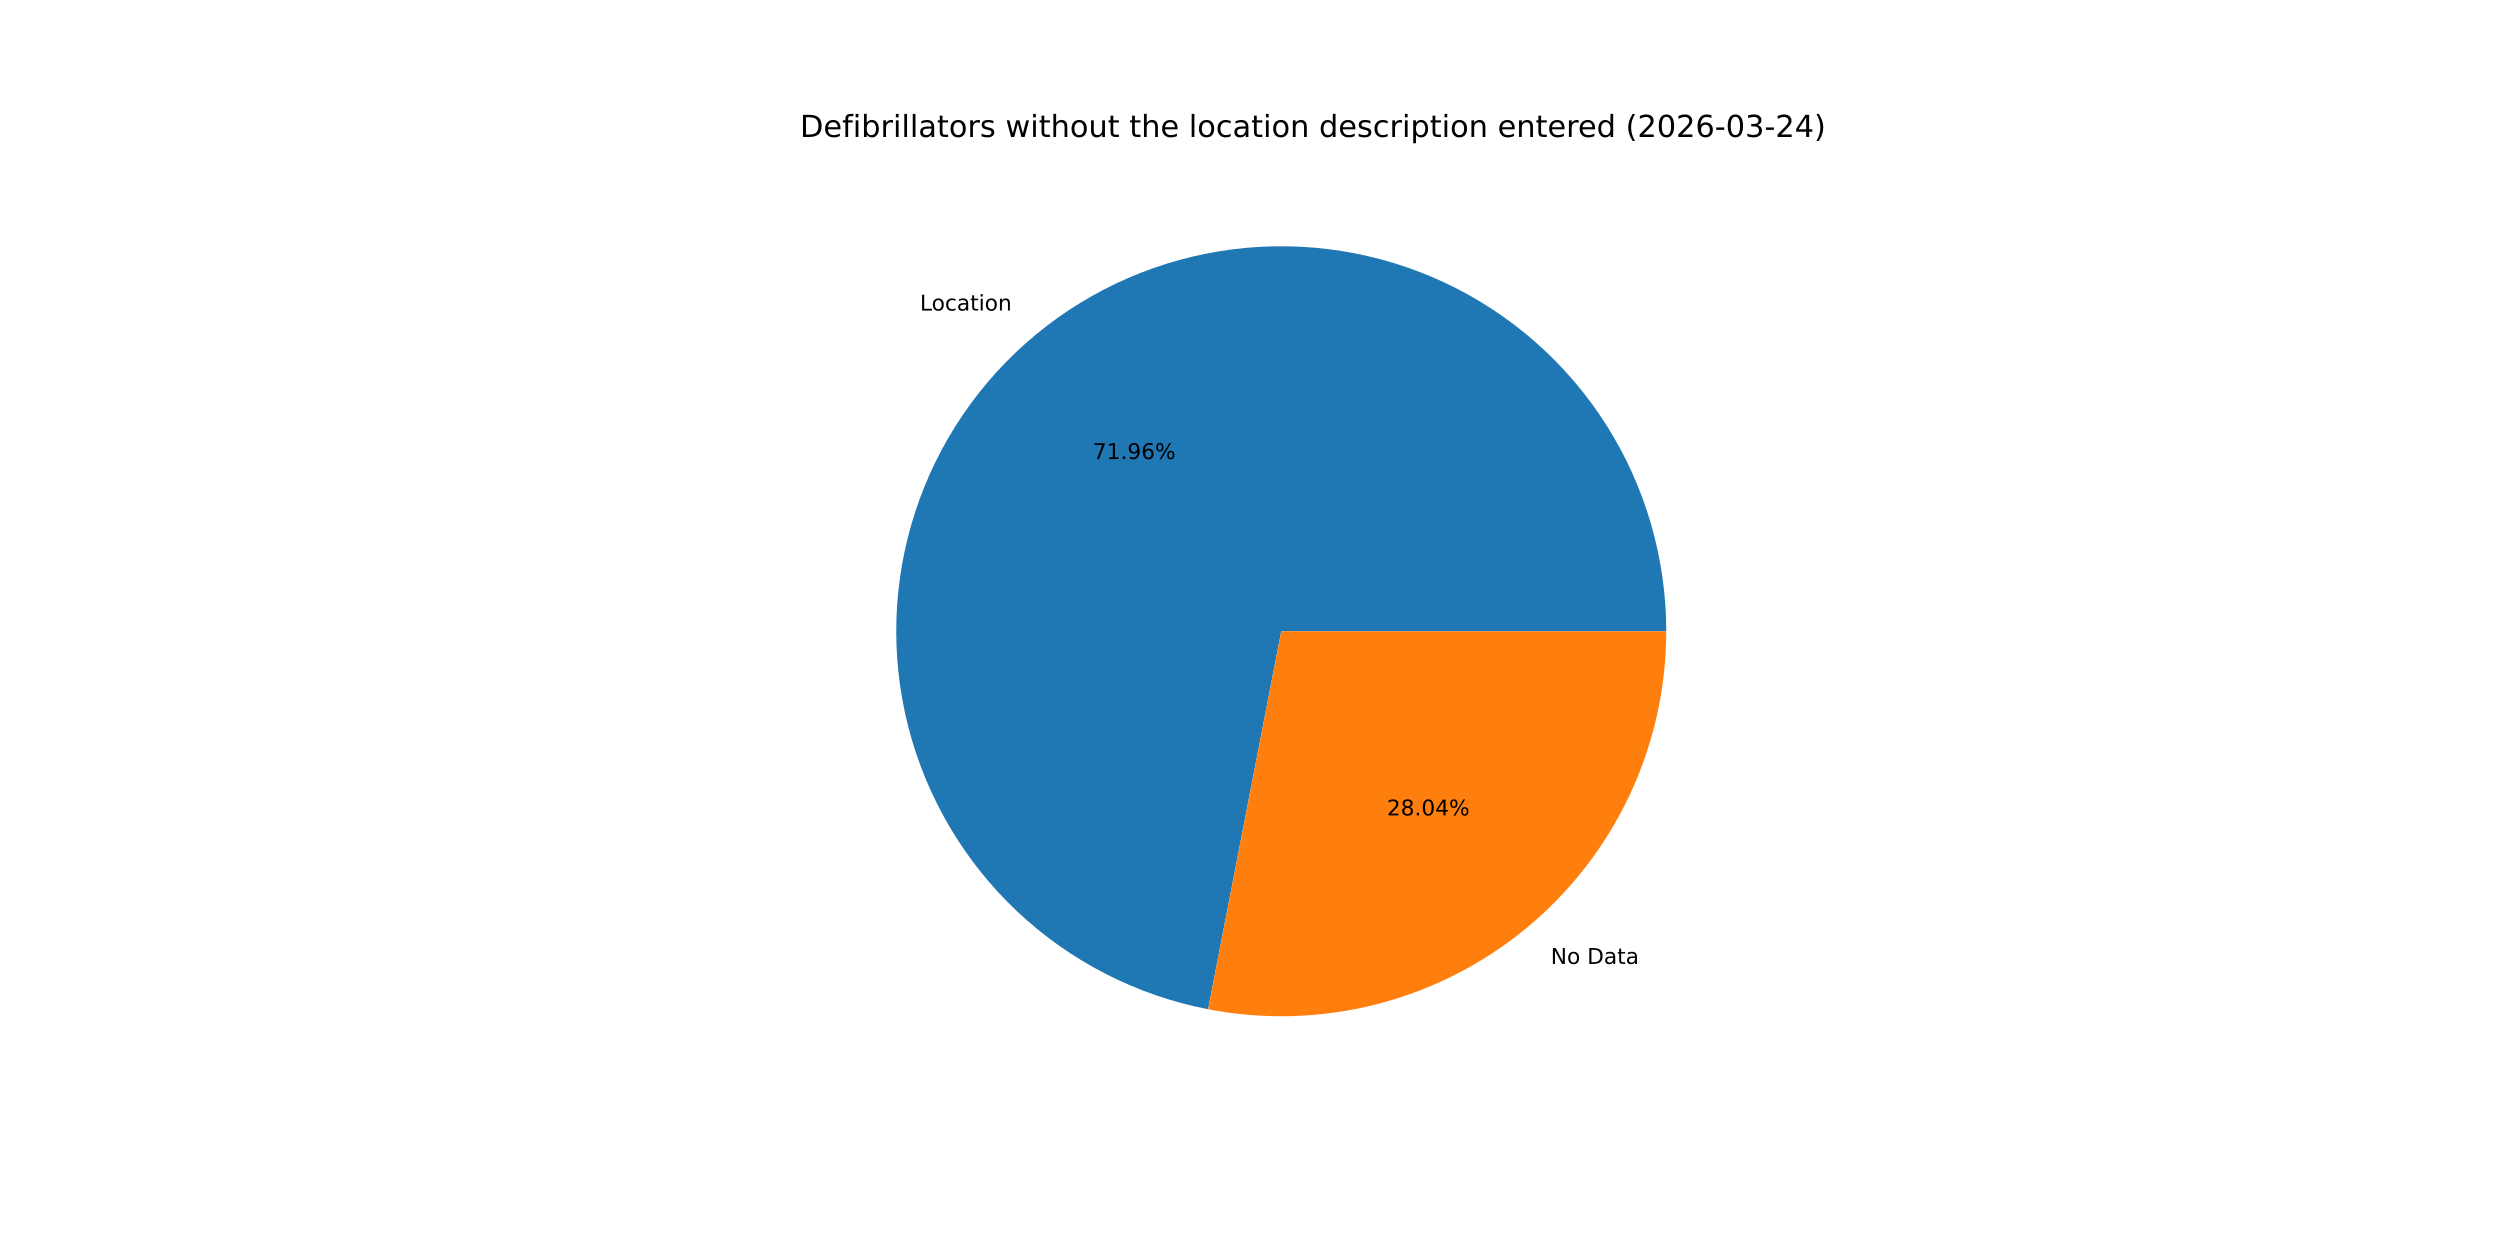
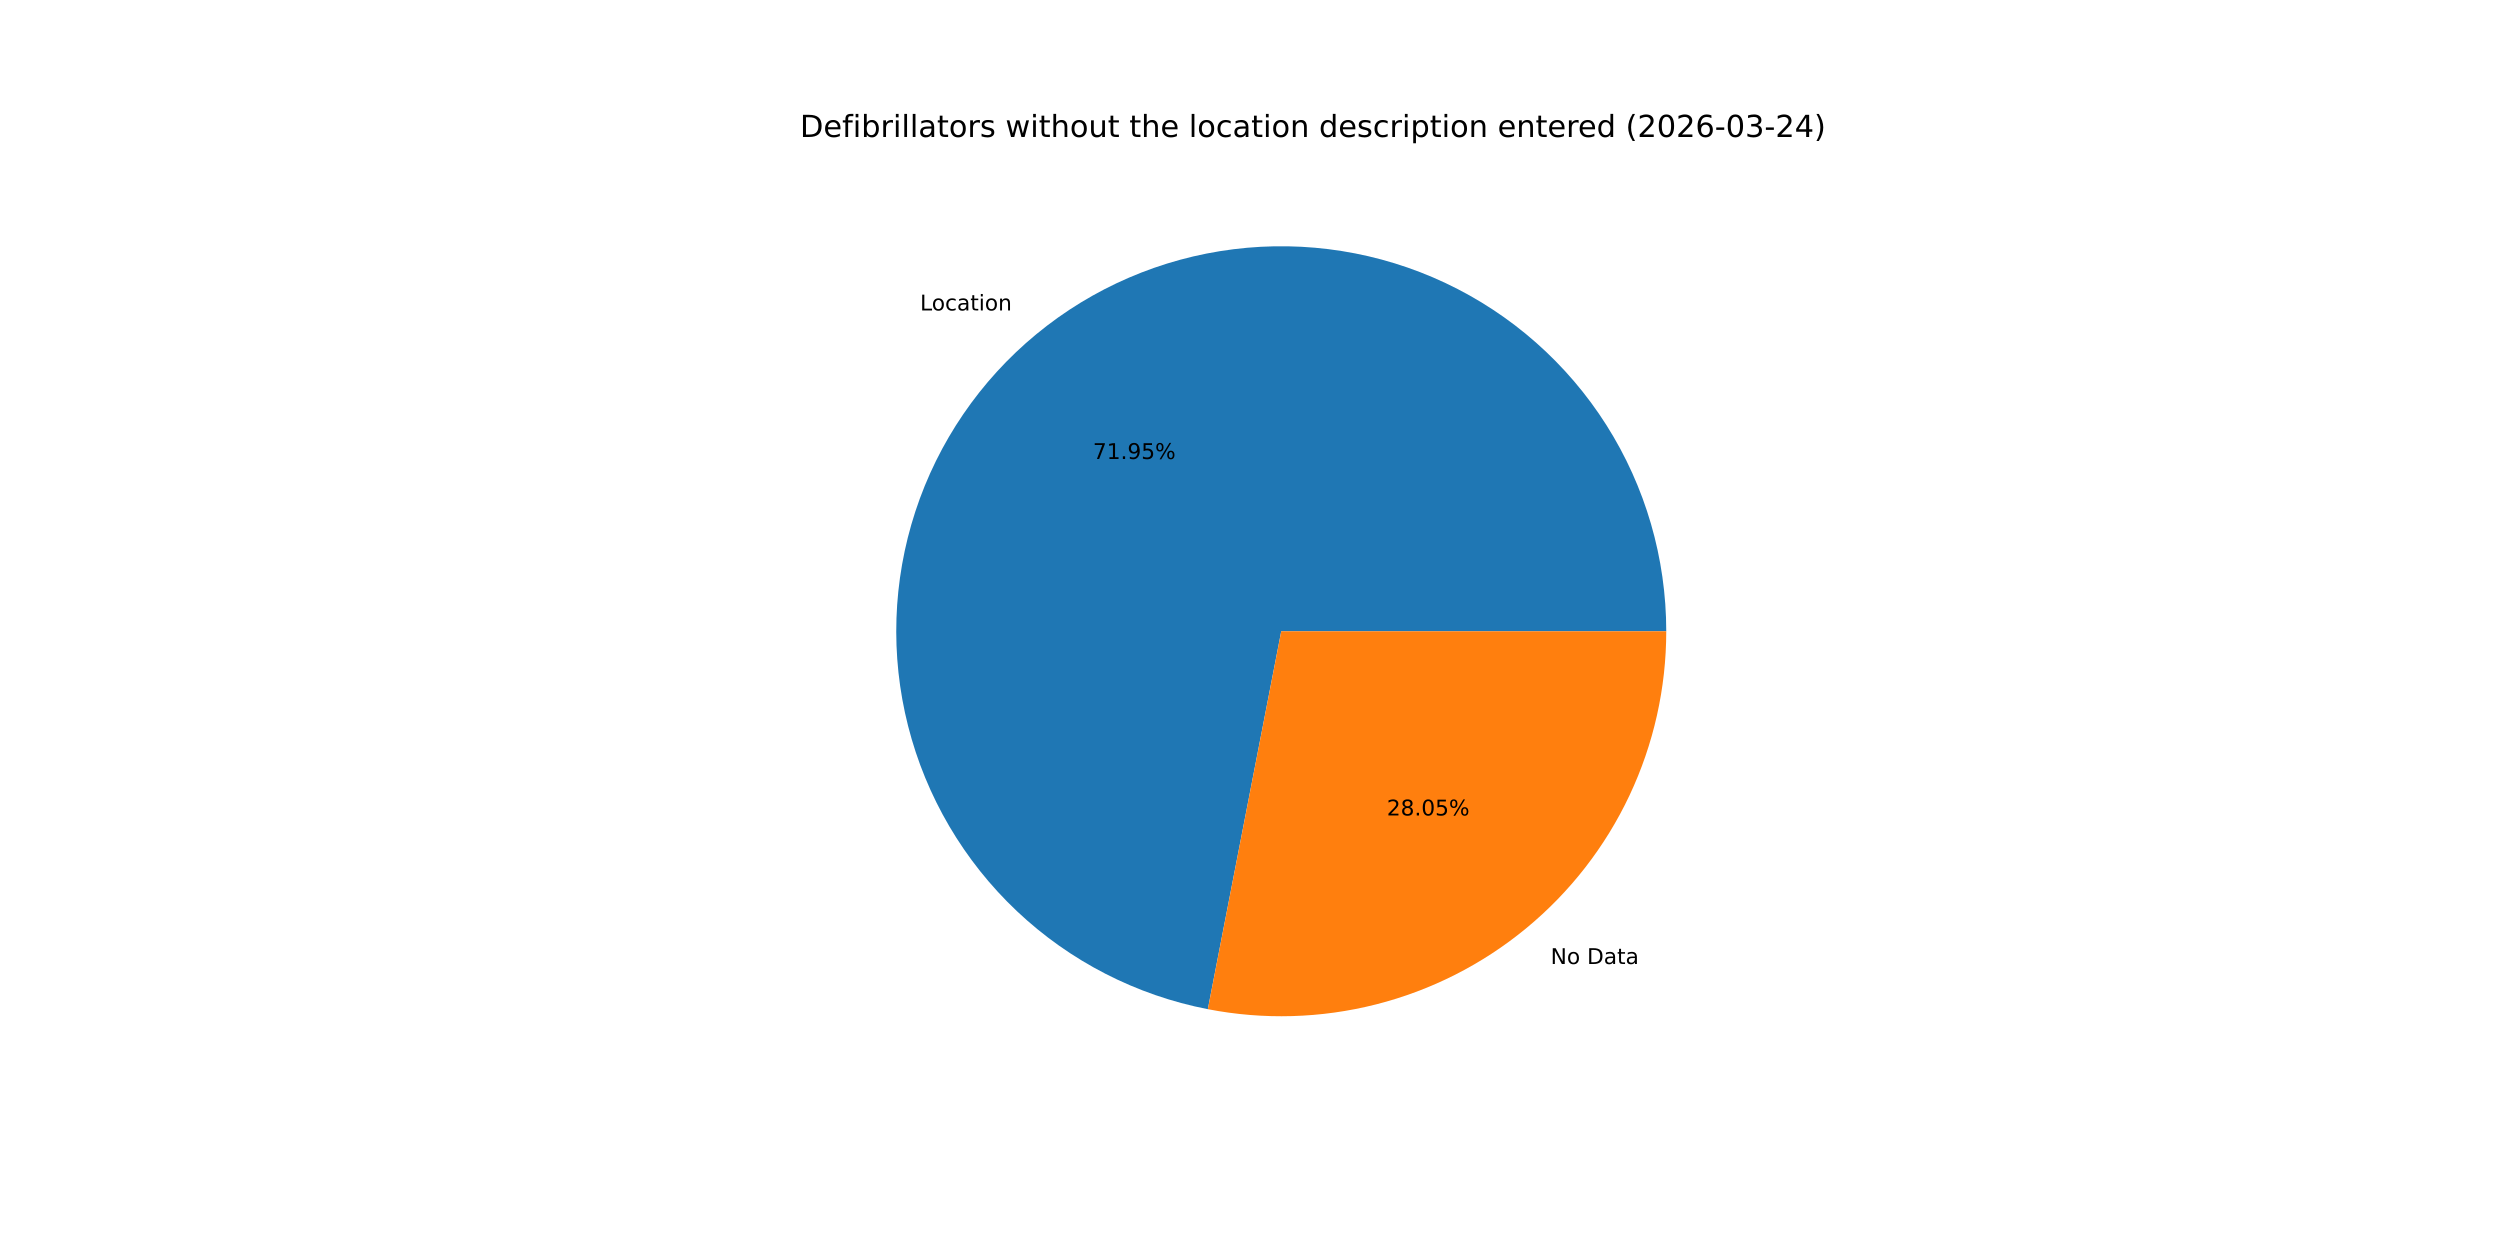
<svg xmlns="http://www.w3.org/2000/svg" xmlns:xlink="http://www.w3.org/1999/xlink" width="1152pt" height="576pt" viewBox="0 0 1152 576" version="1.1">
  <defs>
    <style type="text/css">*{stroke-linejoin: round; stroke-linecap: butt}</style>
  </defs>
  <g id="figure_1">
    <g id="patch_1">
      <path d="M 0 576  L 1152 576  L 1152 0  L 0 0  z " style="fill: #ffffff" />
    </g>
    <g id="axes_1">
      <g id="patch_2">
-         <path d="M 767.808 290.88  C 767.808 257.238 758.239 224.281 740.222 195.87  C 722.206 167.46 696.474 144.751 666.044 130.407  C 635.614 116.063 601.722 110.666 568.341 114.849  C 534.961 119.032 503.449 132.624 477.499 154.034  C 451.549 175.443 432.216 203.798 421.767 235.776  C 411.318 267.754 410.176 302.053 418.477 334.655  C 426.778 367.256 444.184 396.834 468.653 419.92  C 493.123 443.007 523.662 458.664 556.691 465.056  L 590.4 290.88  z " style="fill: #1f77b4" />
+         <path d="M 767.808 290.88  C 767.808 257.244 758.242 224.291 740.231 195.884  C 722.22 167.476 696.496 144.768 666.073 130.421  C 635.65 116.073 601.765 110.67 568.389 114.843  C 535.013 119.016 503.502 132.596 477.548 153.993  C 451.595 175.389 432.254 203.732 421.792 235.7  C 411.33 267.667 410.172 301.961 418.454 334.561  C 426.736 367.162 444.121 396.745 468.572 419.843  C 493.023 442.942 523.546 458.617 556.565 465.032  L 590.4 290.88  z " style="fill: #1f77b4" />
      </g>
      <g id="patch_3">
-         <path d="M 556.691 465.056  C 582.368 470.026 608.83 469.256 634.175 462.803  C 659.52 456.349 683.127 444.37 703.301 427.726  C 723.475 411.082 739.721 390.181 750.873 366.524  C 762.025 342.867 767.808 317.034 767.808 290.88  L 590.4 290.88  z " style="fill: #ff7f0e" />
+         <path d="M 556.565 465.032  C 582.249 470.022 608.722 469.269 634.081 462.826  C 659.441 456.384 683.063 444.411 703.252 427.767  C 723.44 411.123 739.699 390.218 750.859 366.553  C 762.02 342.888 767.808 317.045 767.808 290.88  L 590.4 290.88  z " style="fill: #ff7f0e" />
      </g>
      <g id="matplotlib.axis_1" />
      <g id="matplotlib.axis_2" />
      <g id="text_1">
-         <g transform="translate(423.9118 143.1084) scale(0.1 -0.1)">
+         <g transform="translate(423.9663 143.0635) scale(0.1 -0.1)">
          <defs>
            <path id="DejaVuSans-4c" d="M 628 4666  L 1259 4666  L 1259 531  L 3531 531  L 3531 0  L 628 0  L 628 4666  z " transform="scale(0.015625)" />
            <path id="DejaVuSans-6f" d="M 1959 3097  Q 1497 3097 1228 2736  Q 959 2375 959 1747  Q 959 1119 1226 758  Q 1494 397 1959 397  Q 2419 397 2687 759  Q 2956 1122 2956 1747  Q 2956 2369 2687 2733  Q 2419 3097 1959 3097  z M 1959 3584  Q 2709 3584 3137 3096  Q 3566 2609 3566 1747  Q 3566 888 3137 398  Q 2709 -91 1959 -91  Q 1206 -91 779 398  Q 353 888 353 1747  Q 353 2609 779 3096  Q 1206 3584 1959 3584  z " transform="scale(0.015625)" />
            <path id="DejaVuSans-63" d="M 3122 3366  L 3122 2828  Q 2878 2963 2633 3030  Q 2388 3097 2138 3097  Q 1578 3097 1268 2742  Q 959 2388 959 1747  Q 959 1106 1268 751  Q 1578 397 2138 397  Q 2388 397 2633 464  Q 2878 531 3122 666  L 3122 134  Q 2881 22 2623 -34  Q 2366 -91 2075 -91  Q 1284 -91 818 406  Q 353 903 353 1747  Q 353 2603 823 3093  Q 1294 3584 2113 3584  Q 2378 3584 2631 3529  Q 2884 3475 3122 3366  z " transform="scale(0.015625)" />
            <path id="DejaVuSans-61" d="M 2194 1759  Q 1497 1759 1228 1600  Q 959 1441 959 1056  Q 959 750 1161 570  Q 1363 391 1709 391  Q 2188 391 2477 730  Q 2766 1069 2766 1631  L 2766 1759  L 2194 1759  z M 3341 1997  L 3341 0  L 2766 0  L 2766 531  Q 2569 213 2275 61  Q 1981 -91 1556 -91  Q 1019 -91 701 211  Q 384 513 384 1019  Q 384 1609 779 1909  Q 1175 2209 1959 2209  L 2766 2209  L 2766 2266  Q 2766 2663 2505 2880  Q 2244 3097 1772 3097  Q 1472 3097 1187 3025  Q 903 2953 641 2809  L 641 3341  Q 956 3463 1253 3523  Q 1550 3584 1831 3584  Q 2591 3584 2966 3190  Q 3341 2797 3341 1997  z " transform="scale(0.015625)" />
            <path id="DejaVuSans-74" d="M 1172 4494  L 1172 3500  L 2356 3500  L 2356 3053  L 1172 3053  L 1172 1153  Q 1172 725 1289 603  Q 1406 481 1766 481  L 2356 481  L 2356 0  L 1766 0  Q 1100 0 847 248  Q 594 497 594 1153  L 594 3053  L 172 3053  L 172 3500  L 594 3500  L 594 4494  L 1172 4494  z " transform="scale(0.015625)" />
            <path id="DejaVuSans-69" d="M 603 3500  L 1178 3500  L 1178 0  L 603 0  L 603 3500  z M 603 4863  L 1178 4863  L 1178 4134  L 603 4134  L 603 4863  z " transform="scale(0.015625)" />
            <path id="DejaVuSans-6e" d="M 3513 2113  L 3513 0  L 2938 0  L 2938 2094  Q 2938 2591 2744 2837  Q 2550 3084 2163 3084  Q 1697 3084 1428 2787  Q 1159 2491 1159 1978  L 1159 0  L 581 0  L 581 3500  L 1159 3500  L 1159 2956  Q 1366 3272 1645 3428  Q 1925 3584 2291 3584  Q 2894 3584 3203 3211  Q 3513 2838 3513 2113  z " transform="scale(0.015625)" />
          </defs>
          <use xlink:href="#DejaVuSans-4c" />
          <use xlink:href="#DejaVuSans-6f" x="53.963" />
          <use xlink:href="#DejaVuSans-63" x="115.145" />
          <use xlink:href="#DejaVuSans-61" x="170.125" />
          <use xlink:href="#DejaVuSans-74" x="231.404" />
          <use xlink:href="#DejaVuSans-69" x="270.613" />
          <use xlink:href="#DejaVuSans-6f" x="298.396" />
          <use xlink:href="#DejaVuSans-6e" x="359.578" />
        </g>
      </g>
      <g id="text_2">
-         <g transform="translate(503.5945 211.5316) scale(0.1 -0.1)">
+         <g transform="translate(503.6242 211.5071) scale(0.1 -0.1)">
          <defs>
            <path id="DejaVuSans-37" d="M 525 4666  L 3525 4666  L 3525 4397  L 1831 0  L 1172 0  L 2766 4134  L 525 4134  L 525 4666  z " transform="scale(0.015625)" />
            <path id="DejaVuSans-31" d="M 794 531  L 1825 531  L 1825 4091  L 703 3866  L 703 4441  L 1819 4666  L 2450 4666  L 2450 531  L 3481 531  L 3481 0  L 794 0  L 794 531  z " transform="scale(0.015625)" />
            <path id="DejaVuSans-2e" d="M 684 794  L 1344 794  L 1344 0  L 684 0  L 684 794  z " transform="scale(0.015625)" />
            <path id="DejaVuSans-39" d="M 703 97  L 703 672  Q 941 559 1184 500  Q 1428 441 1663 441  Q 2288 441 2617 861  Q 2947 1281 2994 2138  Q 2813 1869 2534 1725  Q 2256 1581 1919 1581  Q 1219 1581 811 2004  Q 403 2428 403 3163  Q 403 3881 828 4315  Q 1253 4750 1959 4750  Q 2769 4750 3195 4129  Q 3622 3509 3622 2328  Q 3622 1225 3098 567  Q 2575 -91 1691 -91  Q 1453 -91 1209 -44  Q 966 3 703 97  z M 1959 2075  Q 2384 2075 2632 2365  Q 2881 2656 2881 3163  Q 2881 3666 2632 3958  Q 2384 4250 1959 4250  Q 1534 4250 1286 3958  Q 1038 3666 1038 3163  Q 1038 2656 1286 2365  Q 1534 2075 1959 2075  z " transform="scale(0.015625)" />
-             <path id="DejaVuSans-36" d="M 2113 2584  Q 1688 2584 1439 2293  Q 1191 2003 1191 1497  Q 1191 994 1439 701  Q 1688 409 2113 409  Q 2538 409 2786 701  Q 3034 994 3034 1497  Q 3034 2003 2786 2293  Q 2538 2584 2113 2584  z M 3366 4563  L 3366 3988  Q 3128 4100 2886 4159  Q 2644 4219 2406 4219  Q 1781 4219 1451 3797  Q 1122 3375 1075 2522  Q 1259 2794 1537 2939  Q 1816 3084 2150 3084  Q 2853 3084 3261 2657  Q 3669 2231 3669 1497  Q 3669 778 3244 343  Q 2819 -91 2113 -91  Q 1303 -91 875 529  Q 447 1150 447 2328  Q 447 3434 972 4092  Q 1497 4750 2381 4750  Q 2619 4750 2861 4703  Q 3103 4656 3366 4563  z " transform="scale(0.015625)" />
+             <path id="DejaVuSans-35" d="M 691 4666  L 3169 4666  L 3169 4134  L 1269 4134  L 1269 2991  Q 1406 3038 1543 3061  Q 1681 3084 1819 3084  Q 2600 3084 3056 2656  Q 3513 2228 3513 1497  Q 3513 744 3044 326  Q 2575 -91 1722 -91  Q 1428 -91 1123 -41  Q 819 9 494 109  L 494 744  Q 775 591 1075 516  Q 1375 441 1709 441  Q 2250 441 2565 725  Q 2881 1009 2881 1497  Q 2881 1984 2565 2268  Q 2250 2553 1709 2553  Q 1456 2553 1204 2497  Q 953 2441 691 2322  L 691 4666  z " transform="scale(0.015625)" />
            <path id="DejaVuSans-25" d="M 4653 2053  Q 4381 2053 4226 1822  Q 4072 1591 4072 1178  Q 4072 772 4226 539  Q 4381 306 4653 306  Q 4919 306 5073 539  Q 5228 772 5228 1178  Q 5228 1588 5073 1820  Q 4919 2053 4653 2053  z M 4653 2450  Q 5147 2450 5437 2106  Q 5728 1763 5728 1178  Q 5728 594 5436 251  Q 5144 -91 4653 -91  Q 4153 -91 3862 251  Q 3572 594 3572 1178  Q 3572 1766 3864 2108  Q 4156 2450 4653 2450  z M 1428 4353  Q 1159 4353 1004 4120  Q 850 3888 850 3481  Q 850 3069 1003 2837  Q 1156 2606 1428 2606  Q 1700 2606 1854 2837  Q 2009 3069 2009 3481  Q 2009 3884 1853 4118  Q 1697 4353 1428 4353  z M 4250 4750  L 4750 4750  L 1831 -91  L 1331 -91  L 4250 4750  z M 1428 4750  Q 1922 4750 2215 4408  Q 2509 4066 2509 3481  Q 2509 2891 2217 2550  Q 1925 2209 1428 2209  Q 931 2209 642 2551  Q 353 2894 353 3481  Q 353 4063 643 4406  Q 934 4750 1428 4750  z " transform="scale(0.015625)" />
          </defs>
          <use xlink:href="#DejaVuSans-37" />
          <use xlink:href="#DejaVuSans-31" x="63.623" />
          <use xlink:href="#DejaVuSans-2e" x="127.246" />
          <use xlink:href="#DejaVuSans-39" x="159.033" />
-           <use xlink:href="#DejaVuSans-36" x="222.656" />
+           <use xlink:href="#DejaVuSans-35" x="222.656" />
          <use xlink:href="#DejaVuSans-25" x="286.279" />
        </g>
      </g>
      <g id="text_3">
-         <g transform="translate(714.5913 444.1704) scale(0.1 -0.1)">
+         <g transform="translate(714.5369 444.2153) scale(0.1 -0.1)">
          <defs>
            <path id="DejaVuSans-4e" d="M 628 4666  L 1478 4666  L 3547 763  L 3547 4666  L 4159 4666  L 4159 0  L 3309 0  L 1241 3903  L 1241 0  L 628 0  L 628 4666  z " transform="scale(0.015625)" />
            <path id="DejaVuSans-20" transform="scale(0.015625)" />
            <path id="DejaVuSans-44" d="M 1259 4147  L 1259 519  L 2022 519  Q 2988 519 3436 956  Q 3884 1394 3884 2338  Q 3884 3275 3436 3711  Q 2988 4147 2022 4147  L 1259 4147  z M 628 4666  L 1925 4666  Q 3281 4666 3915 4102  Q 4550 3538 4550 2338  Q 4550 1131 3912 565  Q 3275 0 1925 0  L 628 0  L 628 4666  z " transform="scale(0.015625)" />
          </defs>
          <use xlink:href="#DejaVuSans-4e" />
          <use xlink:href="#DejaVuSans-6f" x="74.805" />
          <use xlink:href="#DejaVuSans-20" x="135.986" />
          <use xlink:href="#DejaVuSans-44" x="167.773" />
          <use xlink:href="#DejaVuSans-61" x="244.775" />
          <use xlink:href="#DejaVuSans-74" x="306.055" />
          <use xlink:href="#DejaVuSans-61" x="345.264" />
        </g>
      </g>
      <g id="text_4">
-         <g transform="translate(639.0758 375.7472) scale(0.1 -0.1)">
+         <g transform="translate(639.0462 375.7717) scale(0.1 -0.1)">
          <defs>
            <path id="DejaVuSans-32" d="M 1228 531  L 3431 531  L 3431 0  L 469 0  L 469 531  Q 828 903 1448 1529  Q 2069 2156 2228 2338  Q 2531 2678 2651 2914  Q 2772 3150 2772 3378  Q 2772 3750 2511 3984  Q 2250 4219 1831 4219  Q 1534 4219 1204 4116  Q 875 4013 500 3803  L 500 4441  Q 881 4594 1212 4672  Q 1544 4750 1819 4750  Q 2544 4750 2975 4387  Q 3406 4025 3406 3419  Q 3406 3131 3298 2873  Q 3191 2616 2906 2266  Q 2828 2175 2409 1742  Q 1991 1309 1228 531  z " transform="scale(0.015625)" />
            <path id="DejaVuSans-38" d="M 2034 2216  Q 1584 2216 1326 1975  Q 1069 1734 1069 1313  Q 1069 891 1326 650  Q 1584 409 2034 409  Q 2484 409 2743 651  Q 3003 894 3003 1313  Q 3003 1734 2745 1975  Q 2488 2216 2034 2216  z M 1403 2484  Q 997 2584 770 2862  Q 544 3141 544 3541  Q 544 4100 942 4425  Q 1341 4750 2034 4750  Q 2731 4750 3128 4425  Q 3525 4100 3525 3541  Q 3525 3141 3298 2862  Q 3072 2584 2669 2484  Q 3125 2378 3379 2068  Q 3634 1759 3634 1313  Q 3634 634 3220 271  Q 2806 -91 2034 -91  Q 1263 -91 848 271  Q 434 634 434 1313  Q 434 1759 690 2068  Q 947 2378 1403 2484  z M 1172 3481  Q 1172 3119 1398 2916  Q 1625 2713 2034 2713  Q 2441 2713 2670 2916  Q 2900 3119 2900 3481  Q 2900 3844 2670 4047  Q 2441 4250 2034 4250  Q 1625 4250 1398 4047  Q 1172 3844 1172 3481  z " transform="scale(0.015625)" />
            <path id="DejaVuSans-30" d="M 2034 4250  Q 1547 4250 1301 3770  Q 1056 3291 1056 2328  Q 1056 1369 1301 889  Q 1547 409 2034 409  Q 2525 409 2770 889  Q 3016 1369 3016 2328  Q 3016 3291 2770 3770  Q 2525 4250 2034 4250  z M 2034 4750  Q 2819 4750 3233 4129  Q 3647 3509 3647 2328  Q 3647 1150 3233 529  Q 2819 -91 2034 -91  Q 1250 -91 836 529  Q 422 1150 422 2328  Q 422 3509 836 4129  Q 1250 4750 2034 4750  z " transform="scale(0.015625)" />
-             <path id="DejaVuSans-34" d="M 2419 4116  L 825 1625  L 2419 1625  L 2419 4116  z M 2253 4666  L 3047 4666  L 3047 1625  L 3713 1625  L 3713 1100  L 3047 1100  L 3047 0  L 2419 0  L 2419 1100  L 313 1100  L 313 1709  L 2253 4666  z " transform="scale(0.015625)" />
          </defs>
          <use xlink:href="#DejaVuSans-32" />
          <use xlink:href="#DejaVuSans-38" x="63.623" />
          <use xlink:href="#DejaVuSans-2e" x="127.246" />
          <use xlink:href="#DejaVuSans-30" x="159.033" />
-           <use xlink:href="#DejaVuSans-34" x="222.656" />
+           <use xlink:href="#DejaVuSans-35" x="222.656" />
          <use xlink:href="#DejaVuSans-25" x="286.279" />
        </g>
      </g>
      <g id="text_5">
        <g transform="translate(368.64 63.12) scale(0.14 -0.14)">
          <defs>
            <path id="DejaVuSans-65" d="M 3597 1894  L 3597 1613  L 953 1613  Q 991 1019 1311 708  Q 1631 397 2203 397  Q 2534 397 2845 478  Q 3156 559 3463 722  L 3463 178  Q 3153 47 2828 -22  Q 2503 -91 2169 -91  Q 1331 -91 842 396  Q 353 884 353 1716  Q 353 2575 817 3079  Q 1281 3584 2069 3584  Q 2775 3584 3186 3129  Q 3597 2675 3597 1894  z M 3022 2063  Q 3016 2534 2758 2815  Q 2500 3097 2075 3097  Q 1594 3097 1305 2825  Q 1016 2553 972 2059  L 3022 2063  z " transform="scale(0.015625)" />
            <path id="DejaVuSans-66" d="M 2375 4863  L 2375 4384  L 1825 4384  Q 1516 4384 1395 4259  Q 1275 4134 1275 3809  L 1275 3500  L 2222 3500  L 2222 3053  L 1275 3053  L 1275 0  L 697 0  L 697 3053  L 147 3053  L 147 3500  L 697 3500  L 697 3744  Q 697 4328 969 4595  Q 1241 4863 1831 4863  L 2375 4863  z " transform="scale(0.015625)" />
            <path id="DejaVuSans-62" d="M 3116 1747  Q 3116 2381 2855 2742  Q 2594 3103 2138 3103  Q 1681 3103 1420 2742  Q 1159 2381 1159 1747  Q 1159 1113 1420 752  Q 1681 391 2138 391  Q 2594 391 2855 752  Q 3116 1113 3116 1747  z M 1159 2969  Q 1341 3281 1617 3432  Q 1894 3584 2278 3584  Q 2916 3584 3314 3078  Q 3713 2572 3713 1747  Q 3713 922 3314 415  Q 2916 -91 2278 -91  Q 1894 -91 1617 61  Q 1341 213 1159 525  L 1159 0  L 581 0  L 581 4863  L 1159 4863  L 1159 2969  z " transform="scale(0.015625)" />
            <path id="DejaVuSans-72" d="M 2631 2963  Q 2534 3019 2420 3045  Q 2306 3072 2169 3072  Q 1681 3072 1420 2755  Q 1159 2438 1159 1844  L 1159 0  L 581 0  L 581 3500  L 1159 3500  L 1159 2956  Q 1341 3275 1631 3429  Q 1922 3584 2338 3584  Q 2397 3584 2469 3576  Q 2541 3569 2628 3553  L 2631 2963  z " transform="scale(0.015625)" />
            <path id="DejaVuSans-6c" d="M 603 4863  L 1178 4863  L 1178 0  L 603 0  L 603 4863  z " transform="scale(0.015625)" />
            <path id="DejaVuSans-73" d="M 2834 3397  L 2834 2853  Q 2591 2978 2328 3040  Q 2066 3103 1784 3103  Q 1356 3103 1142 2972  Q 928 2841 928 2578  Q 928 2378 1081 2264  Q 1234 2150 1697 2047  L 1894 2003  Q 2506 1872 2764 1633  Q 3022 1394 3022 966  Q 3022 478 2636 193  Q 2250 -91 1575 -91  Q 1294 -91 989 -36  Q 684 19 347 128  L 347 722  Q 666 556 975 473  Q 1284 391 1588 391  Q 1994 391 2212 530  Q 2431 669 2431 922  Q 2431 1156 2273 1281  Q 2116 1406 1581 1522  L 1381 1569  Q 847 1681 609 1914  Q 372 2147 372 2553  Q 372 3047 722 3315  Q 1072 3584 1716 3584  Q 2034 3584 2315 3537  Q 2597 3491 2834 3397  z " transform="scale(0.015625)" />
            <path id="DejaVuSans-77" d="M 269 3500  L 844 3500  L 1563 769  L 2278 3500  L 2956 3500  L 3675 769  L 4391 3500  L 4966 3500  L 4050 0  L 3372 0  L 2619 2869  L 1863 0  L 1184 0  L 269 3500  z " transform="scale(0.015625)" />
            <path id="DejaVuSans-68" d="M 3513 2113  L 3513 0  L 2938 0  L 2938 2094  Q 2938 2591 2744 2837  Q 2550 3084 2163 3084  Q 1697 3084 1428 2787  Q 1159 2491 1159 1978  L 1159 0  L 581 0  L 581 4863  L 1159 4863  L 1159 2956  Q 1366 3272 1645 3428  Q 1925 3584 2291 3584  Q 2894 3584 3203 3211  Q 3513 2838 3513 2113  z " transform="scale(0.015625)" />
            <path id="DejaVuSans-75" d="M 544 1381  L 544 3500  L 1119 3500  L 1119 1403  Q 1119 906 1312 657  Q 1506 409 1894 409  Q 2359 409 2629 706  Q 2900 1003 2900 1516  L 2900 3500  L 3475 3500  L 3475 0  L 2900 0  L 2900 538  Q 2691 219 2414 64  Q 2138 -91 1772 -91  Q 1169 -91 856 284  Q 544 659 544 1381  z M 1991 3584  L 1991 3584  z " transform="scale(0.015625)" />
            <path id="DejaVuSans-64" d="M 2906 2969  L 2906 4863  L 3481 4863  L 3481 0  L 2906 0  L 2906 525  Q 2725 213 2448 61  Q 2172 -91 1784 -91  Q 1150 -91 751 415  Q 353 922 353 1747  Q 353 2572 751 3078  Q 1150 3584 1784 3584  Q 2172 3584 2448 3432  Q 2725 3281 2906 2969  z M 947 1747  Q 947 1113 1208 752  Q 1469 391 1925 391  Q 2381 391 2643 752  Q 2906 1113 2906 1747  Q 2906 2381 2643 2742  Q 2381 3103 1925 3103  Q 1469 3103 1208 2742  Q 947 2381 947 1747  z " transform="scale(0.015625)" />
            <path id="DejaVuSans-70" d="M 1159 525  L 1159 -1331  L 581 -1331  L 581 3500  L 1159 3500  L 1159 2969  Q 1341 3281 1617 3432  Q 1894 3584 2278 3584  Q 2916 3584 3314 3078  Q 3713 2572 3713 1747  Q 3713 922 3314 415  Q 2916 -91 2278 -91  Q 1894 -91 1617 61  Q 1341 213 1159 525  z M 3116 1747  Q 3116 2381 2855 2742  Q 2594 3103 2138 3103  Q 1681 3103 1420 2742  Q 1159 2381 1159 1747  Q 1159 1113 1420 752  Q 1681 391 2138 391  Q 2594 391 2855 752  Q 3116 1113 3116 1747  z " transform="scale(0.015625)" />
            <path id="DejaVuSans-28" d="M 1984 4856  Q 1566 4138 1362 3434  Q 1159 2731 1159 2009  Q 1159 1288 1364 580  Q 1569 -128 1984 -844  L 1484 -844  Q 1016 -109 783 600  Q 550 1309 550 2009  Q 550 2706 781 3412  Q 1013 4119 1484 4856  L 1984 4856  z " transform="scale(0.015625)" />
+             <path id="DejaVuSans-36" d="M 2113 2584  Q 1688 2584 1439 2293  Q 1191 2003 1191 1497  Q 1191 994 1439 701  Q 1688 409 2113 409  Q 2538 409 2786 701  Q 3034 994 3034 1497  Q 3034 2003 2786 2293  Q 2538 2584 2113 2584  z M 3366 4563  L 3366 3988  Q 3128 4100 2886 4159  Q 2644 4219 2406 4219  Q 1781 4219 1451 3797  Q 1122 3375 1075 2522  Q 1259 2794 1537 2939  Q 1816 3084 2150 3084  Q 2853 3084 3261 2657  Q 3669 2231 3669 1497  Q 3669 778 3244 343  Q 2819 -91 2113 -91  Q 1303 -91 875 529  Q 447 1150 447 2328  Q 447 3434 972 4092  Q 1497 4750 2381 4750  Q 2619 4750 2861 4703  Q 3103 4656 3366 4563  z " transform="scale(0.015625)" />
            <path id="DejaVuSans-2d" d="M 313 2009  L 1997 2009  L 1997 1497  L 313 1497  L 313 2009  z " transform="scale(0.015625)" />
            <path id="DejaVuSans-33" d="M 2597 2516  Q 3050 2419 3304 2112  Q 3559 1806 3559 1356  Q 3559 666 3084 287  Q 2609 -91 1734 -91  Q 1441 -91 1130 -33  Q 819 25 488 141  L 488 750  Q 750 597 1062 519  Q 1375 441 1716 441  Q 2309 441 2620 675  Q 2931 909 2931 1356  Q 2931 1769 2642 2001  Q 2353 2234 1838 2234  L 1294 2234  L 1294 2753  L 1863 2753  Q 2328 2753 2575 2939  Q 2822 3125 2822 3475  Q 2822 3834 2567 4026  Q 2313 4219 1838 4219  Q 1578 4219 1281 4162  Q 984 4106 628 3988  L 628 4550  Q 988 4650 1302 4700  Q 1616 4750 1894 4750  Q 2613 4750 3031 4423  Q 3450 4097 3450 3541  Q 3450 3153 3228 2886  Q 3006 2619 2597 2516  z " transform="scale(0.015625)" />
+             <path id="DejaVuSans-34" d="M 2419 4116  L 825 1625  L 2419 1625  L 2419 4116  z M 2253 4666  L 3047 4666  L 3047 1625  L 3713 1625  L 3713 1100  L 3047 1100  L 3047 0  L 2419 0  L 2419 1100  L 313 1100  L 313 1709  L 2253 4666  z " transform="scale(0.015625)" />
            <path id="DejaVuSans-29" d="M 513 4856  L 1013 4856  Q 1481 4119 1714 3412  Q 1947 2706 1947 2009  Q 1947 1309 1714 600  Q 1481 -109 1013 -844  L 513 -844  Q 928 -128 1133 580  Q 1338 1288 1338 2009  Q 1338 2731 1133 3434  Q 928 4138 513 4856  z " transform="scale(0.015625)" />
          </defs>
          <use xlink:href="#DejaVuSans-44" />
          <use xlink:href="#DejaVuSans-65" x="77.002" />
          <use xlink:href="#DejaVuSans-66" x="138.525" />
          <use xlink:href="#DejaVuSans-69" x="173.73" />
          <use xlink:href="#DejaVuSans-62" x="201.514" />
          <use xlink:href="#DejaVuSans-72" x="264.99" />
          <use xlink:href="#DejaVuSans-69" x="306.104" />
          <use xlink:href="#DejaVuSans-6c" x="333.887" />
          <use xlink:href="#DejaVuSans-6c" x="361.67" />
          <use xlink:href="#DejaVuSans-61" x="389.453" />
          <use xlink:href="#DejaVuSans-74" x="450.732" />
          <use xlink:href="#DejaVuSans-6f" x="489.941" />
          <use xlink:href="#DejaVuSans-72" x="551.123" />
          <use xlink:href="#DejaVuSans-73" x="592.236" />
          <use xlink:href="#DejaVuSans-20" x="644.336" />
          <use xlink:href="#DejaVuSans-77" x="676.123" />
          <use xlink:href="#DejaVuSans-69" x="757.91" />
          <use xlink:href="#DejaVuSans-74" x="785.693" />
          <use xlink:href="#DejaVuSans-68" x="824.902" />
          <use xlink:href="#DejaVuSans-6f" x="888.281" />
          <use xlink:href="#DejaVuSans-75" x="949.463" />
          <use xlink:href="#DejaVuSans-74" x="1012.842" />
          <use xlink:href="#DejaVuSans-20" x="1052.051" />
          <use xlink:href="#DejaVuSans-74" x="1083.838" />
          <use xlink:href="#DejaVuSans-68" x="1123.047" />
          <use xlink:href="#DejaVuSans-65" x="1186.426" />
          <use xlink:href="#DejaVuSans-20" x="1247.949" />
          <use xlink:href="#DejaVuSans-6c" x="1279.736" />
          <use xlink:href="#DejaVuSans-6f" x="1307.52" />
          <use xlink:href="#DejaVuSans-63" x="1368.701" />
          <use xlink:href="#DejaVuSans-61" x="1423.682" />
          <use xlink:href="#DejaVuSans-74" x="1484.961" />
          <use xlink:href="#DejaVuSans-69" x="1524.17" />
          <use xlink:href="#DejaVuSans-6f" x="1551.953" />
          <use xlink:href="#DejaVuSans-6e" x="1613.135" />
          <use xlink:href="#DejaVuSans-20" x="1676.514" />
          <use xlink:href="#DejaVuSans-64" x="1708.301" />
          <use xlink:href="#DejaVuSans-65" x="1771.777" />
          <use xlink:href="#DejaVuSans-73" x="1833.301" />
          <use xlink:href="#DejaVuSans-63" x="1885.4" />
          <use xlink:href="#DejaVuSans-72" x="1940.381" />
          <use xlink:href="#DejaVuSans-69" x="1981.494" />
          <use xlink:href="#DejaVuSans-70" x="2009.277" />
          <use xlink:href="#DejaVuSans-74" x="2072.754" />
          <use xlink:href="#DejaVuSans-69" x="2111.963" />
          <use xlink:href="#DejaVuSans-6f" x="2139.746" />
          <use xlink:href="#DejaVuSans-6e" x="2200.928" />
          <use xlink:href="#DejaVuSans-20" x="2264.307" />
          <use xlink:href="#DejaVuSans-65" x="2296.094" />
          <use xlink:href="#DejaVuSans-6e" x="2357.617" />
          <use xlink:href="#DejaVuSans-74" x="2420.996" />
          <use xlink:href="#DejaVuSans-65" x="2460.205" />
          <use xlink:href="#DejaVuSans-72" x="2521.729" />
          <use xlink:href="#DejaVuSans-65" x="2560.592" />
          <use xlink:href="#DejaVuSans-64" x="2622.115" />
          <use xlink:href="#DejaVuSans-20" x="2685.592" />
          <use xlink:href="#DejaVuSans-28" x="2717.379" />
          <use xlink:href="#DejaVuSans-32" x="2756.393" />
          <use xlink:href="#DejaVuSans-30" x="2820.016" />
          <use xlink:href="#DejaVuSans-32" x="2883.639" />
          <use xlink:href="#DejaVuSans-36" x="2947.262" />
          <use xlink:href="#DejaVuSans-2d" x="3010.885" />
          <use xlink:href="#DejaVuSans-30" x="3046.969" />
          <use xlink:href="#DejaVuSans-33" x="3110.592" />
          <use xlink:href="#DejaVuSans-2d" x="3174.215" />
          <use xlink:href="#DejaVuSans-32" x="3210.299" />
          <use xlink:href="#DejaVuSans-34" x="3273.922" />
          <use xlink:href="#DejaVuSans-29" x="3337.545" />
        </g>
      </g>
    </g>
  </g>
</svg>
